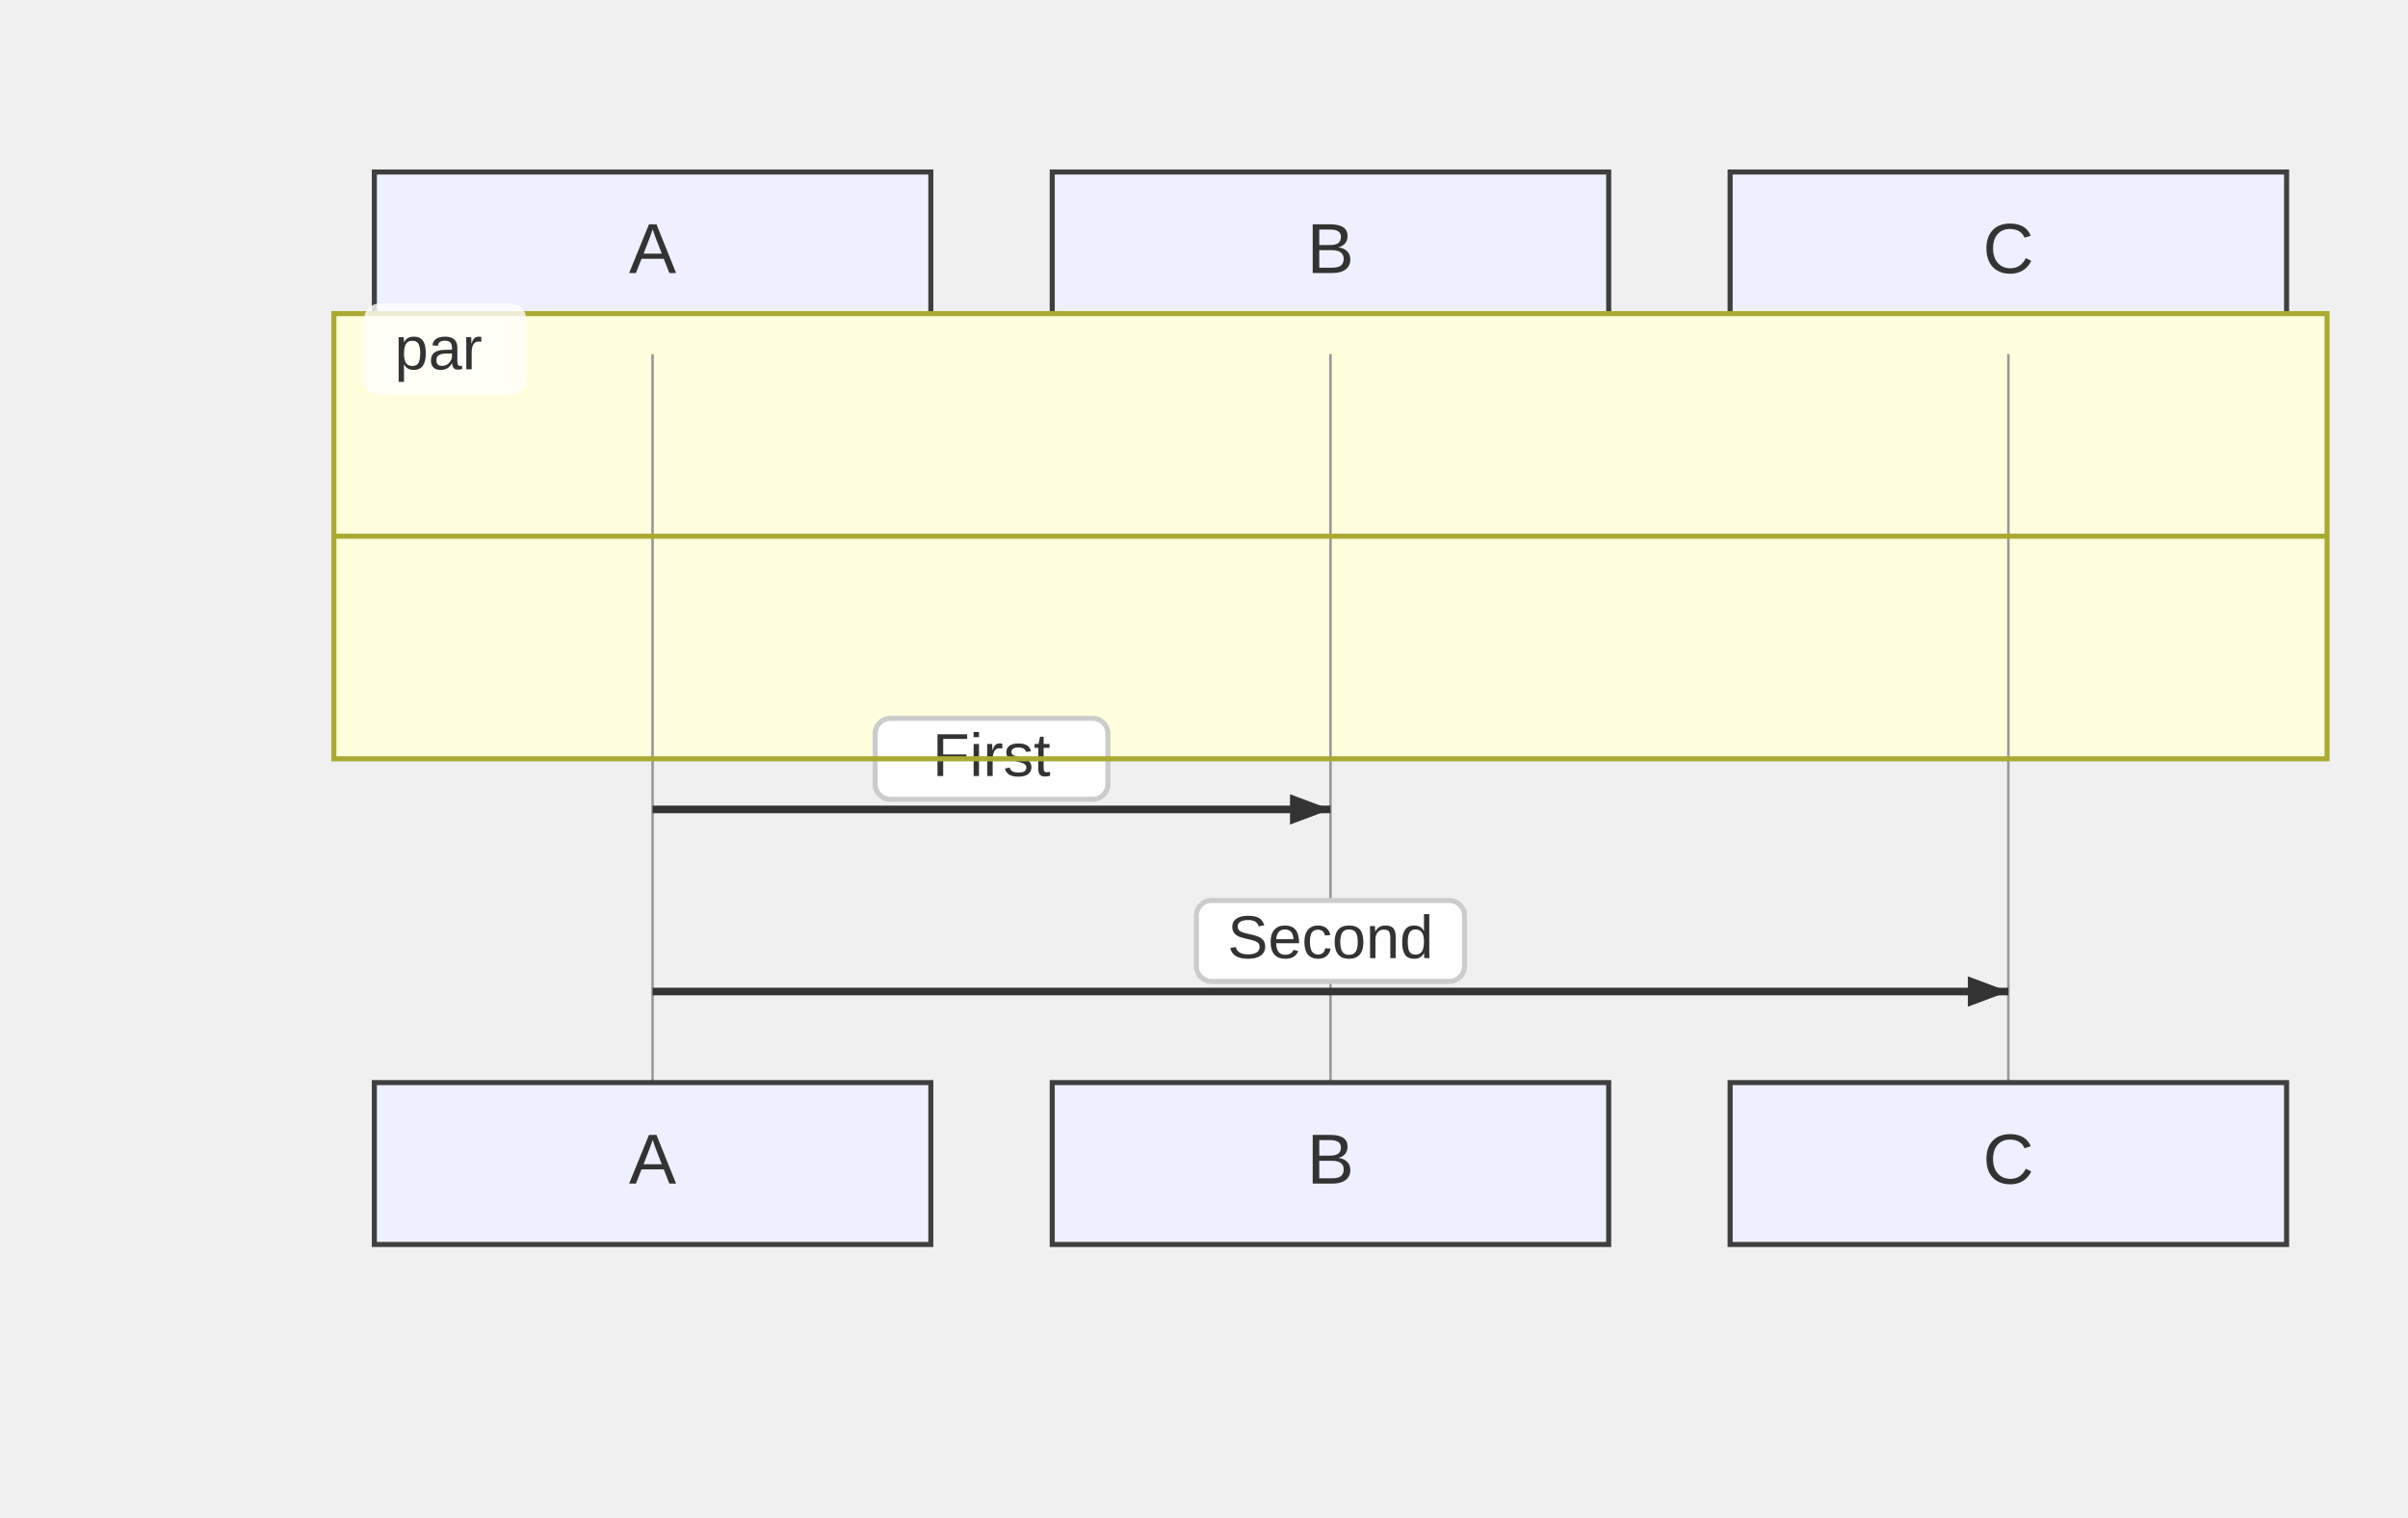
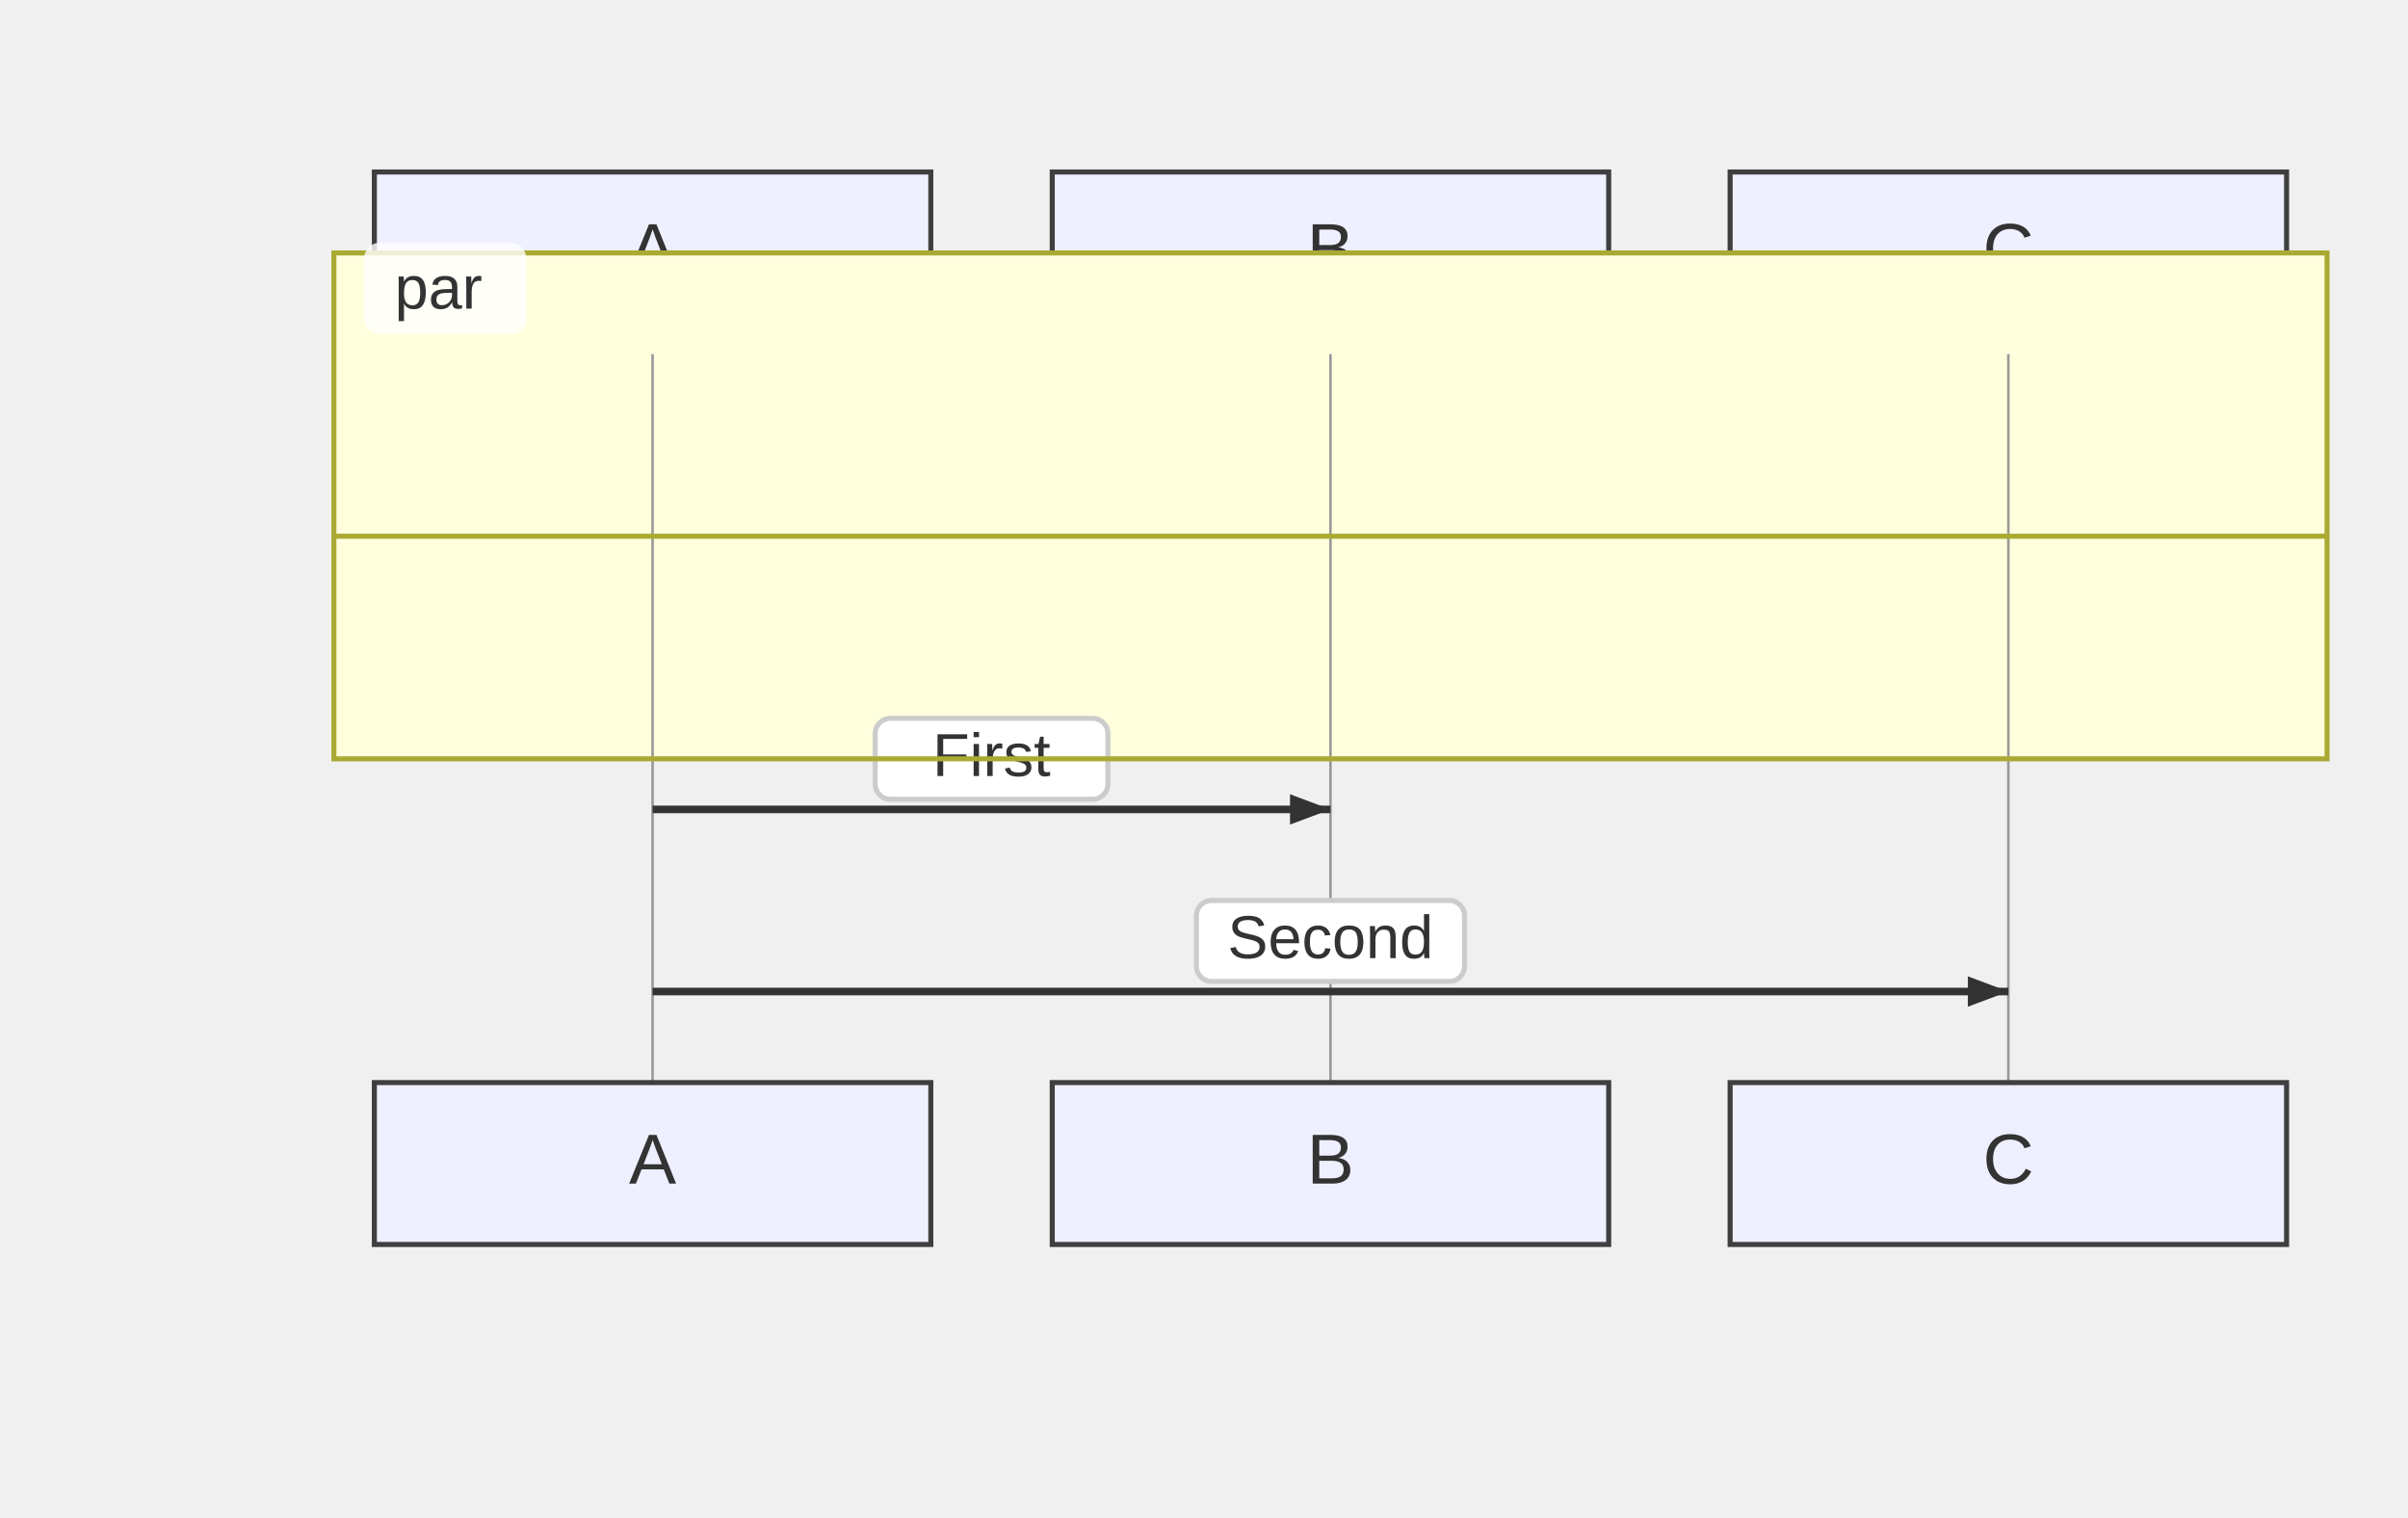
<svg xmlns="http://www.w3.org/2000/svg" width="476" height="300" viewBox="-50 -10 476 300">
  <style>
    .node-shape { fill: #eef0ff; stroke: #3f3f3f; stroke-width: 1px; }
    .node-label { fill: #333; font-family: Arial, sans-serif; font-size: 14px; }
    .edge-path { stroke: #555555; stroke-width: 2px; fill: none; }
    .edge-label-bg { fill: rgba(232,232,232, 0.8); opacity: 0.5; }
    .edge-label-text { fill: #333; font-family: Arial, sans-serif; font-size: 12px; }

    /* Cluster (flowchart + sequence blocks) */
    .cluster-bg { fill: #ffffde; }
    .cluster-border { fill: none; stroke: #aaaa33; stroke-width: 1px; }
    .cluster-title-bg { fill: rgba(255,255,255,0.8); }
    .cluster-label-text { fill: #333; font-family: Arial, sans-serif; font-size: 12px; }

    /* Notes */
    .note { fill: #fff5ad; stroke: #aaaa33; stroke-width: 1px; }
    .note-text { fill: #333; font-family: Arial, sans-serif; font-size: 12px; }

    /* Sequence-specific add-ons (safe for flowcharts too) */
    .actor-rect { fill: #eaeaea; stroke: #666; stroke-width: 1.5px; }
    .actor-label { fill: #111; font-family: Arial, sans-serif; font-size: 16px; }
    .lifeline { stroke: #999; stroke-width: 0.5px; }
    .activation { fill: #f4f4f4; stroke: #666; stroke-width: 1px; }
    .msg-line { stroke: #333; stroke-width: 1.5px; fill: none; }
    .msg-line.dotted { stroke-dasharray: 2 2; }
    .msg-line.thick { stroke-width: 3px; }
    .msg-label { fill: #333; font-family: Arial, sans-serif; font-size: 12px; dominant-baseline: middle; }
    .msg-label-bg { fill: #ffffff; stroke: #cccccc; stroke-width: 1px; rx: 3; }
  </style>
  <g class="actor" transform="translate(24,24)">
    <rect class="node-shape" width="110" height="32" rx="0" />
    <text class="node-label" x="55" y="16" text-anchor="middle" dominant-baseline="middle">A</text>
  </g>
  <g class="actor" transform="translate(158,24)">
    <rect class="node-shape" width="110" height="32" rx="0" />
    <text class="node-label" x="55" y="16" text-anchor="middle" dominant-baseline="middle">B</text>
  </g>
  <g class="actor" transform="translate(292,24)">
    <rect class="node-shape" width="110" height="32" rx="0" />
    <text class="node-label" x="55" y="16" text-anchor="middle" dominant-baseline="middle">C</text>
  </g>
-   <g class="cluster-bg-layer" transform="translate(16,52)">
-     <rect class="cluster-bg" x="0" y="0" width="394" height="88" rx="0" />
+   <g class="cluster-bg-layer" transform="translate(16,40)">
+     <rect class="cluster-bg" x="0" y="0" width="394" height="100" rx="0" />
  </g>
  <line class="lifeline" x1="79" y1="60" x2="79" y2="204" />
  <line class="lifeline" x1="213" y1="60" x2="213" y2="204" />
  <line class="lifeline" x1="347" y1="60" x2="347" y2="204" />
  <path class="msg-line solid" d="M 79 150 L 213 150" />
  <path d="M213,150 L205,153 L205,147 Z" fill="#333" />
  <rect class="msg-label-bg" x="123" y="132" width="46" height="16" rx="0" />
  <text class="msg-label" x="146" y="140" text-anchor="middle">First</text>
  <path class="msg-line solid" d="M 79 186 L 347 186" />
  <path d="M347,186 L339,189 L339,183 Z" fill="#333" />
  <rect class="msg-label-bg" x="186.5" y="168" width="53" height="16" rx="0" />
  <text class="msg-label" x="213" y="176" text-anchor="middle">Second</text>
-   <g class="cluster-overlay" transform="translate(16,52)">
-     <rect class="cluster-border" x="0" y="0" width="394" height="88" rx="0" />
+   <g class="cluster-overlay" transform="translate(16,40)">
+     <rect class="cluster-border" x="0" y="0" width="394" height="100" rx="0" />
    <rect class="cluster-title-bg" x="6" y="-2" width="32" height="18" rx="3" />
    <text class="cluster-label-text" x="12" y="11" text-anchor="start">par</text>
-     <line x1="0" y1="44" x2="394" y2="44" class="cluster-border" />
+     <line x1="0" y1="56" x2="394" y2="56" class="cluster-border" />
  </g>
  <g class="actor" transform="translate(24,204)">
    <rect class="node-shape" width="110" height="32" rx="0" />
    <text class="node-label" x="55" y="16" text-anchor="middle" dominant-baseline="middle">A</text>
  </g>
  <g class="actor" transform="translate(158,204)">
    <rect class="node-shape" width="110" height="32" rx="0" />
    <text class="node-label" x="55" y="16" text-anchor="middle" dominant-baseline="middle">B</text>
  </g>
  <g class="actor" transform="translate(292,204)">
    <rect class="node-shape" width="110" height="32" rx="0" />
    <text class="node-label" x="55" y="16" text-anchor="middle" dominant-baseline="middle">C</text>
  </g>
</svg>
